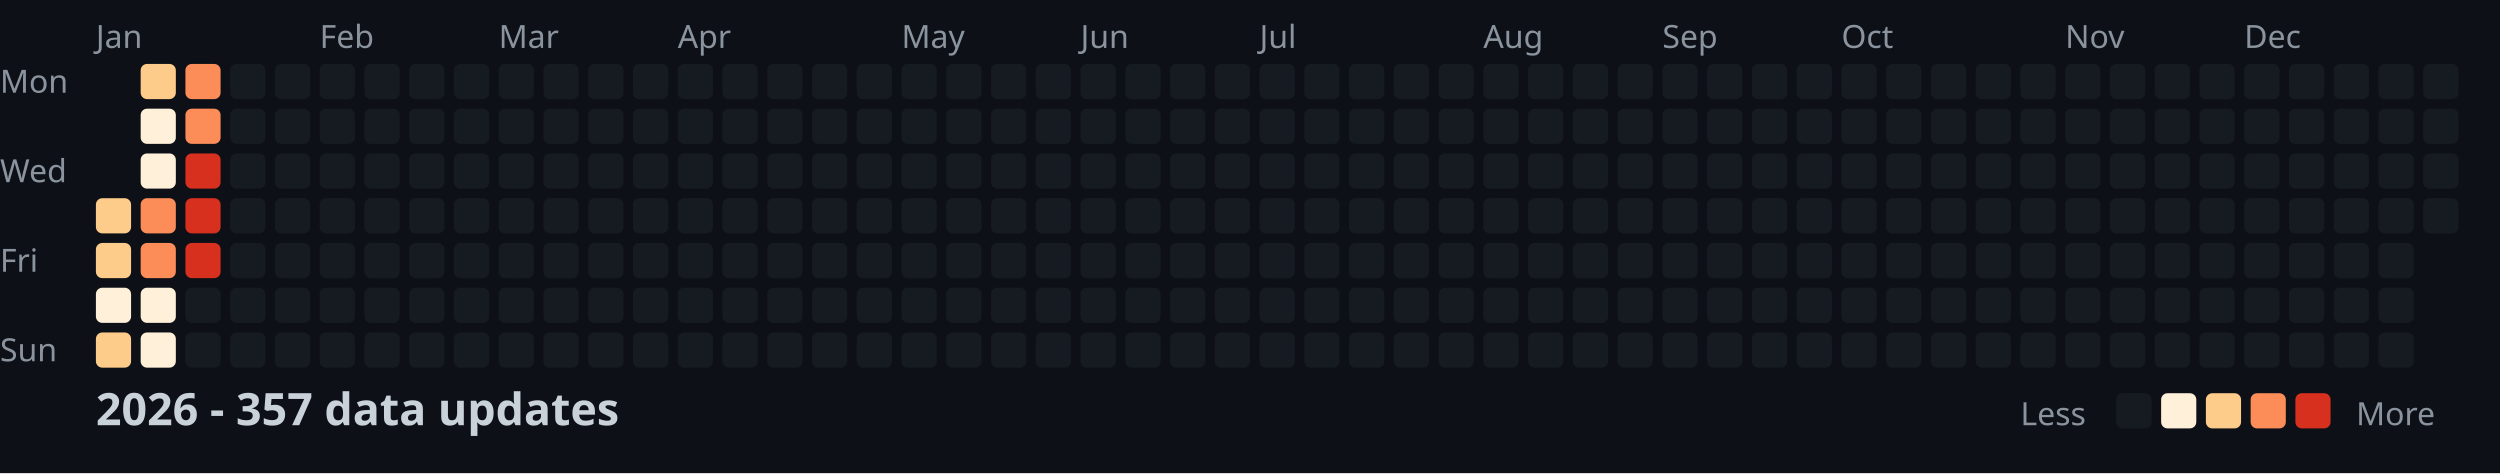
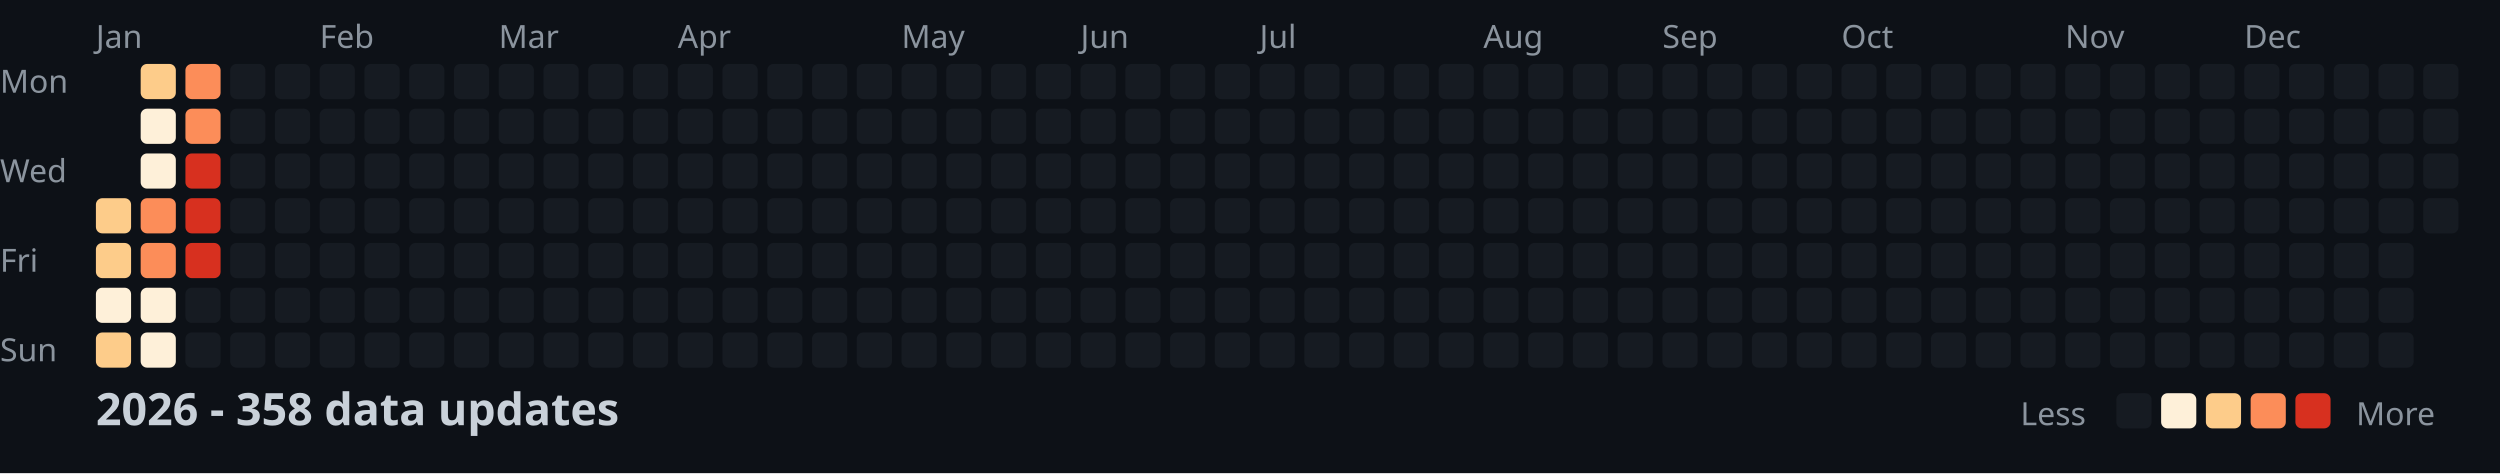
<svg xmlns="http://www.w3.org/2000/svg" width="782" height="148">
  <style>
    .month { font: 10px sans-serif; fill: #8b949e; }
    .day { font: 10px sans-serif; fill: #8b949e; }
    .title { font: bold 14px sans-serif; fill: #c9d1d9; }
    .legend { font: 10px sans-serif; fill: #8b949e; }
  </style>
  <rect width="100%" height="100%" fill="#0d1117" />
  <text x="0" y="29" class="day">Mon</text>
  <text x="0" y="57" class="day">Wed</text>
  <text x="0" y="85" class="day">Fri</text>
  <text x="0" y="113" class="day">Sun</text>
  <text x="30" y="15" class="month">Jan</text>
  <text x="100" y="15" class="month">Feb</text>
  <text x="156" y="15" class="month">Mar</text>
  <text x="212" y="15" class="month">Apr</text>
  <text x="282" y="15" class="month">May</text>
  <text x="338" y="15" class="month">Jun</text>
  <text x="394" y="15" class="month">Jul</text>
  <text x="464" y="15" class="month">Aug</text>
  <text x="520" y="15" class="month">Sep</text>
  <text x="576" y="15" class="month">Oct</text>
  <text x="646" y="15" class="month">Nov</text>
  <text x="702" y="15" class="month">Dec</text>
  <rect x="30" y="62" width="11" height="11" fill="#fdcc8a" rx="2" />
  <rect x="30" y="76" width="11" height="11" fill="#fdcc8a" rx="2" />
  <rect x="30" y="90" width="11" height="11" fill="#fef0d9" rx="2" />
  <rect x="30" y="104" width="11" height="11" fill="#fdcc8a" rx="2" />
  <rect x="44" y="20" width="11" height="11" fill="#fdcc8a" rx="2" />
  <rect x="44" y="34" width="11" height="11" fill="#fef0d9" rx="2" />
  <rect x="44" y="48" width="11" height="11" fill="#fef0d9" rx="2" />
  <rect x="44" y="62" width="11" height="11" fill="#fc8d59" rx="2" />
  <rect x="44" y="76" width="11" height="11" fill="#fc8d59" rx="2" />
  <rect x="44" y="90" width="11" height="11" fill="#fef0d9" rx="2" />
  <rect x="44" y="104" width="11" height="11" fill="#fef0d9" rx="2" />
  <rect x="58" y="20" width="11" height="11" fill="#fc8d59" rx="2" />
  <rect x="58" y="34" width="11" height="11" fill="#fc8d59" rx="2" />
  <rect x="58" y="48" width="11" height="11" fill="#d7301f" rx="2" />
  <rect x="58" y="62" width="11" height="11" fill="#d7301f" rx="2" />
  <rect x="58" y="76" width="11" height="11" fill="#d7301f" rx="2" />
  <rect x="58" y="90" width="11" height="11" fill="#161b22" rx="2" />
  <rect x="58" y="104" width="11" height="11" fill="#161b22" rx="2" />
  <rect x="72" y="20" width="11" height="11" fill="#161b22" rx="2" />
  <rect x="72" y="34" width="11" height="11" fill="#161b22" rx="2" />
  <rect x="72" y="48" width="11" height="11" fill="#161b22" rx="2" />
  <rect x="72" y="62" width="11" height="11" fill="#161b22" rx="2" />
  <rect x="72" y="76" width="11" height="11" fill="#161b22" rx="2" />
  <rect x="72" y="90" width="11" height="11" fill="#161b22" rx="2" />
  <rect x="72" y="104" width="11" height="11" fill="#161b22" rx="2" />
  <rect x="86" y="20" width="11" height="11" fill="#161b22" rx="2" />
  <rect x="86" y="34" width="11" height="11" fill="#161b22" rx="2" />
  <rect x="86" y="48" width="11" height="11" fill="#161b22" rx="2" />
  <rect x="86" y="62" width="11" height="11" fill="#161b22" rx="2" />
  <rect x="86" y="76" width="11" height="11" fill="#161b22" rx="2" />
  <rect x="86" y="90" width="11" height="11" fill="#161b22" rx="2" />
  <rect x="86" y="104" width="11" height="11" fill="#161b22" rx="2" />
  <rect x="100" y="20" width="11" height="11" fill="#161b22" rx="2" />
  <rect x="100" y="34" width="11" height="11" fill="#161b22" rx="2" />
  <rect x="100" y="48" width="11" height="11" fill="#161b22" rx="2" />
  <rect x="100" y="62" width="11" height="11" fill="#161b22" rx="2" />
  <rect x="100" y="76" width="11" height="11" fill="#161b22" rx="2" />
  <rect x="100" y="90" width="11" height="11" fill="#161b22" rx="2" />
  <rect x="100" y="104" width="11" height="11" fill="#161b22" rx="2" />
  <rect x="114" y="20" width="11" height="11" fill="#161b22" rx="2" />
  <rect x="114" y="34" width="11" height="11" fill="#161b22" rx="2" />
  <rect x="114" y="48" width="11" height="11" fill="#161b22" rx="2" />
  <rect x="114" y="62" width="11" height="11" fill="#161b22" rx="2" />
  <rect x="114" y="76" width="11" height="11" fill="#161b22" rx="2" />
  <rect x="114" y="90" width="11" height="11" fill="#161b22" rx="2" />
  <rect x="114" y="104" width="11" height="11" fill="#161b22" rx="2" />
  <rect x="128" y="20" width="11" height="11" fill="#161b22" rx="2" />
  <rect x="128" y="34" width="11" height="11" fill="#161b22" rx="2" />
  <rect x="128" y="48" width="11" height="11" fill="#161b22" rx="2" />
  <rect x="128" y="62" width="11" height="11" fill="#161b22" rx="2" />
  <rect x="128" y="76" width="11" height="11" fill="#161b22" rx="2" />
  <rect x="128" y="90" width="11" height="11" fill="#161b22" rx="2" />
  <rect x="128" y="104" width="11" height="11" fill="#161b22" rx="2" />
  <rect x="142" y="20" width="11" height="11" fill="#161b22" rx="2" />
  <rect x="142" y="34" width="11" height="11" fill="#161b22" rx="2" />
  <rect x="142" y="48" width="11" height="11" fill="#161b22" rx="2" />
  <rect x="142" y="62" width="11" height="11" fill="#161b22" rx="2" />
  <rect x="142" y="76" width="11" height="11" fill="#161b22" rx="2" />
  <rect x="142" y="90" width="11" height="11" fill="#161b22" rx="2" />
  <rect x="142" y="104" width="11" height="11" fill="#161b22" rx="2" />
  <rect x="156" y="20" width="11" height="11" fill="#161b22" rx="2" />
  <rect x="156" y="34" width="11" height="11" fill="#161b22" rx="2" />
  <rect x="156" y="48" width="11" height="11" fill="#161b22" rx="2" />
  <rect x="156" y="62" width="11" height="11" fill="#161b22" rx="2" />
  <rect x="156" y="76" width="11" height="11" fill="#161b22" rx="2" />
  <rect x="156" y="90" width="11" height="11" fill="#161b22" rx="2" />
  <rect x="156" y="104" width="11" height="11" fill="#161b22" rx="2" />
  <rect x="170" y="20" width="11" height="11" fill="#161b22" rx="2" />
  <rect x="170" y="34" width="11" height="11" fill="#161b22" rx="2" />
  <rect x="170" y="48" width="11" height="11" fill="#161b22" rx="2" />
  <rect x="170" y="62" width="11" height="11" fill="#161b22" rx="2" />
  <rect x="170" y="76" width="11" height="11" fill="#161b22" rx="2" />
  <rect x="170" y="90" width="11" height="11" fill="#161b22" rx="2" />
  <rect x="170" y="104" width="11" height="11" fill="#161b22" rx="2" />
  <rect x="184" y="20" width="11" height="11" fill="#161b22" rx="2" />
  <rect x="184" y="34" width="11" height="11" fill="#161b22" rx="2" />
  <rect x="184" y="48" width="11" height="11" fill="#161b22" rx="2" />
  <rect x="184" y="62" width="11" height="11" fill="#161b22" rx="2" />
  <rect x="184" y="76" width="11" height="11" fill="#161b22" rx="2" />
  <rect x="184" y="90" width="11" height="11" fill="#161b22" rx="2" />
  <rect x="184" y="104" width="11" height="11" fill="#161b22" rx="2" />
  <rect x="198" y="20" width="11" height="11" fill="#161b22" rx="2" />
  <rect x="198" y="34" width="11" height="11" fill="#161b22" rx="2" />
  <rect x="198" y="48" width="11" height="11" fill="#161b22" rx="2" />
  <rect x="198" y="62" width="11" height="11" fill="#161b22" rx="2" />
  <rect x="198" y="76" width="11" height="11" fill="#161b22" rx="2" />
  <rect x="198" y="90" width="11" height="11" fill="#161b22" rx="2" />
  <rect x="198" y="104" width="11" height="11" fill="#161b22" rx="2" />
  <rect x="212" y="20" width="11" height="11" fill="#161b22" rx="2" />
  <rect x="212" y="34" width="11" height="11" fill="#161b22" rx="2" />
  <rect x="212" y="48" width="11" height="11" fill="#161b22" rx="2" />
  <rect x="212" y="62" width="11" height="11" fill="#161b22" rx="2" />
  <rect x="212" y="76" width="11" height="11" fill="#161b22" rx="2" />
  <rect x="212" y="90" width="11" height="11" fill="#161b22" rx="2" />
  <rect x="212" y="104" width="11" height="11" fill="#161b22" rx="2" />
  <rect x="226" y="20" width="11" height="11" fill="#161b22" rx="2" />
  <rect x="226" y="34" width="11" height="11" fill="#161b22" rx="2" />
  <rect x="226" y="48" width="11" height="11" fill="#161b22" rx="2" />
  <rect x="226" y="62" width="11" height="11" fill="#161b22" rx="2" />
  <rect x="226" y="76" width="11" height="11" fill="#161b22" rx="2" />
  <rect x="226" y="90" width="11" height="11" fill="#161b22" rx="2" />
  <rect x="226" y="104" width="11" height="11" fill="#161b22" rx="2" />
  <rect x="240" y="20" width="11" height="11" fill="#161b22" rx="2" />
  <rect x="240" y="34" width="11" height="11" fill="#161b22" rx="2" />
  <rect x="240" y="48" width="11" height="11" fill="#161b22" rx="2" />
  <rect x="240" y="62" width="11" height="11" fill="#161b22" rx="2" />
  <rect x="240" y="76" width="11" height="11" fill="#161b22" rx="2" />
  <rect x="240" y="90" width="11" height="11" fill="#161b22" rx="2" />
  <rect x="240" y="104" width="11" height="11" fill="#161b22" rx="2" />
  <rect x="254" y="20" width="11" height="11" fill="#161b22" rx="2" />
  <rect x="254" y="34" width="11" height="11" fill="#161b22" rx="2" />
  <rect x="254" y="48" width="11" height="11" fill="#161b22" rx="2" />
  <rect x="254" y="62" width="11" height="11" fill="#161b22" rx="2" />
  <rect x="254" y="76" width="11" height="11" fill="#161b22" rx="2" />
  <rect x="254" y="90" width="11" height="11" fill="#161b22" rx="2" />
  <rect x="254" y="104" width="11" height="11" fill="#161b22" rx="2" />
  <rect x="268" y="20" width="11" height="11" fill="#161b22" rx="2" />
  <rect x="268" y="34" width="11" height="11" fill="#161b22" rx="2" />
  <rect x="268" y="48" width="11" height="11" fill="#161b22" rx="2" />
  <rect x="268" y="62" width="11" height="11" fill="#161b22" rx="2" />
  <rect x="268" y="76" width="11" height="11" fill="#161b22" rx="2" />
  <rect x="268" y="90" width="11" height="11" fill="#161b22" rx="2" />
  <rect x="268" y="104" width="11" height="11" fill="#161b22" rx="2" />
  <rect x="282" y="20" width="11" height="11" fill="#161b22" rx="2" />
  <rect x="282" y="34" width="11" height="11" fill="#161b22" rx="2" />
  <rect x="282" y="48" width="11" height="11" fill="#161b22" rx="2" />
  <rect x="282" y="62" width="11" height="11" fill="#161b22" rx="2" />
  <rect x="282" y="76" width="11" height="11" fill="#161b22" rx="2" />
  <rect x="282" y="90" width="11" height="11" fill="#161b22" rx="2" />
  <rect x="282" y="104" width="11" height="11" fill="#161b22" rx="2" />
  <rect x="296" y="20" width="11" height="11" fill="#161b22" rx="2" />
  <rect x="296" y="34" width="11" height="11" fill="#161b22" rx="2" />
  <rect x="296" y="48" width="11" height="11" fill="#161b22" rx="2" />
  <rect x="296" y="62" width="11" height="11" fill="#161b22" rx="2" />
  <rect x="296" y="76" width="11" height="11" fill="#161b22" rx="2" />
  <rect x="296" y="90" width="11" height="11" fill="#161b22" rx="2" />
  <rect x="296" y="104" width="11" height="11" fill="#161b22" rx="2" />
  <rect x="310" y="20" width="11" height="11" fill="#161b22" rx="2" />
  <rect x="310" y="34" width="11" height="11" fill="#161b22" rx="2" />
  <rect x="310" y="48" width="11" height="11" fill="#161b22" rx="2" />
  <rect x="310" y="62" width="11" height="11" fill="#161b22" rx="2" />
  <rect x="310" y="76" width="11" height="11" fill="#161b22" rx="2" />
  <rect x="310" y="90" width="11" height="11" fill="#161b22" rx="2" />
  <rect x="310" y="104" width="11" height="11" fill="#161b22" rx="2" />
  <rect x="324" y="20" width="11" height="11" fill="#161b22" rx="2" />
  <rect x="324" y="34" width="11" height="11" fill="#161b22" rx="2" />
  <rect x="324" y="48" width="11" height="11" fill="#161b22" rx="2" />
  <rect x="324" y="62" width="11" height="11" fill="#161b22" rx="2" />
  <rect x="324" y="76" width="11" height="11" fill="#161b22" rx="2" />
  <rect x="324" y="90" width="11" height="11" fill="#161b22" rx="2" />
  <rect x="324" y="104" width="11" height="11" fill="#161b22" rx="2" />
  <rect x="338" y="20" width="11" height="11" fill="#161b22" rx="2" />
  <rect x="338" y="34" width="11" height="11" fill="#161b22" rx="2" />
  <rect x="338" y="48" width="11" height="11" fill="#161b22" rx="2" />
  <rect x="338" y="62" width="11" height="11" fill="#161b22" rx="2" />
  <rect x="338" y="76" width="11" height="11" fill="#161b22" rx="2" />
  <rect x="338" y="90" width="11" height="11" fill="#161b22" rx="2" />
  <rect x="338" y="104" width="11" height="11" fill="#161b22" rx="2" />
  <rect x="352" y="20" width="11" height="11" fill="#161b22" rx="2" />
  <rect x="352" y="34" width="11" height="11" fill="#161b22" rx="2" />
  <rect x="352" y="48" width="11" height="11" fill="#161b22" rx="2" />
  <rect x="352" y="62" width="11" height="11" fill="#161b22" rx="2" />
  <rect x="352" y="76" width="11" height="11" fill="#161b22" rx="2" />
  <rect x="352" y="90" width="11" height="11" fill="#161b22" rx="2" />
  <rect x="352" y="104" width="11" height="11" fill="#161b22" rx="2" />
  <rect x="366" y="20" width="11" height="11" fill="#161b22" rx="2" />
  <rect x="366" y="34" width="11" height="11" fill="#161b22" rx="2" />
  <rect x="366" y="48" width="11" height="11" fill="#161b22" rx="2" />
  <rect x="366" y="62" width="11" height="11" fill="#161b22" rx="2" />
  <rect x="366" y="76" width="11" height="11" fill="#161b22" rx="2" />
  <rect x="366" y="90" width="11" height="11" fill="#161b22" rx="2" />
  <rect x="366" y="104" width="11" height="11" fill="#161b22" rx="2" />
  <rect x="380" y="20" width="11" height="11" fill="#161b22" rx="2" />
  <rect x="380" y="34" width="11" height="11" fill="#161b22" rx="2" />
  <rect x="380" y="48" width="11" height="11" fill="#161b22" rx="2" />
  <rect x="380" y="62" width="11" height="11" fill="#161b22" rx="2" />
  <rect x="380" y="76" width="11" height="11" fill="#161b22" rx="2" />
  <rect x="380" y="90" width="11" height="11" fill="#161b22" rx="2" />
  <rect x="380" y="104" width="11" height="11" fill="#161b22" rx="2" />
  <rect x="394" y="20" width="11" height="11" fill="#161b22" rx="2" />
  <rect x="394" y="34" width="11" height="11" fill="#161b22" rx="2" />
  <rect x="394" y="48" width="11" height="11" fill="#161b22" rx="2" />
  <rect x="394" y="62" width="11" height="11" fill="#161b22" rx="2" />
  <rect x="394" y="76" width="11" height="11" fill="#161b22" rx="2" />
  <rect x="394" y="90" width="11" height="11" fill="#161b22" rx="2" />
  <rect x="394" y="104" width="11" height="11" fill="#161b22" rx="2" />
  <rect x="408" y="20" width="11" height="11" fill="#161b22" rx="2" />
  <rect x="408" y="34" width="11" height="11" fill="#161b22" rx="2" />
  <rect x="408" y="48" width="11" height="11" fill="#161b22" rx="2" />
  <rect x="408" y="62" width="11" height="11" fill="#161b22" rx="2" />
  <rect x="408" y="76" width="11" height="11" fill="#161b22" rx="2" />
  <rect x="408" y="90" width="11" height="11" fill="#161b22" rx="2" />
  <rect x="408" y="104" width="11" height="11" fill="#161b22" rx="2" />
  <rect x="422" y="20" width="11" height="11" fill="#161b22" rx="2" />
  <rect x="422" y="34" width="11" height="11" fill="#161b22" rx="2" />
  <rect x="422" y="48" width="11" height="11" fill="#161b22" rx="2" />
  <rect x="422" y="62" width="11" height="11" fill="#161b22" rx="2" />
  <rect x="422" y="76" width="11" height="11" fill="#161b22" rx="2" />
  <rect x="422" y="90" width="11" height="11" fill="#161b22" rx="2" />
  <rect x="422" y="104" width="11" height="11" fill="#161b22" rx="2" />
  <rect x="436" y="20" width="11" height="11" fill="#161b22" rx="2" />
  <rect x="436" y="34" width="11" height="11" fill="#161b22" rx="2" />
  <rect x="436" y="48" width="11" height="11" fill="#161b22" rx="2" />
  <rect x="436" y="62" width="11" height="11" fill="#161b22" rx="2" />
  <rect x="436" y="76" width="11" height="11" fill="#161b22" rx="2" />
  <rect x="436" y="90" width="11" height="11" fill="#161b22" rx="2" />
  <rect x="436" y="104" width="11" height="11" fill="#161b22" rx="2" />
  <rect x="450" y="20" width="11" height="11" fill="#161b22" rx="2" />
  <rect x="450" y="34" width="11" height="11" fill="#161b22" rx="2" />
  <rect x="450" y="48" width="11" height="11" fill="#161b22" rx="2" />
  <rect x="450" y="62" width="11" height="11" fill="#161b22" rx="2" />
  <rect x="450" y="76" width="11" height="11" fill="#161b22" rx="2" />
  <rect x="450" y="90" width="11" height="11" fill="#161b22" rx="2" />
  <rect x="450" y="104" width="11" height="11" fill="#161b22" rx="2" />
  <rect x="464" y="20" width="11" height="11" fill="#161b22" rx="2" />
  <rect x="464" y="34" width="11" height="11" fill="#161b22" rx="2" />
  <rect x="464" y="48" width="11" height="11" fill="#161b22" rx="2" />
  <rect x="464" y="62" width="11" height="11" fill="#161b22" rx="2" />
  <rect x="464" y="76" width="11" height="11" fill="#161b22" rx="2" />
  <rect x="464" y="90" width="11" height="11" fill="#161b22" rx="2" />
  <rect x="464" y="104" width="11" height="11" fill="#161b22" rx="2" />
  <rect x="478" y="20" width="11" height="11" fill="#161b22" rx="2" />
  <rect x="478" y="34" width="11" height="11" fill="#161b22" rx="2" />
  <rect x="478" y="48" width="11" height="11" fill="#161b22" rx="2" />
  <rect x="478" y="62" width="11" height="11" fill="#161b22" rx="2" />
  <rect x="478" y="76" width="11" height="11" fill="#161b22" rx="2" />
  <rect x="478" y="90" width="11" height="11" fill="#161b22" rx="2" />
  <rect x="478" y="104" width="11" height="11" fill="#161b22" rx="2" />
  <rect x="492" y="20" width="11" height="11" fill="#161b22" rx="2" />
  <rect x="492" y="34" width="11" height="11" fill="#161b22" rx="2" />
  <rect x="492" y="48" width="11" height="11" fill="#161b22" rx="2" />
  <rect x="492" y="62" width="11" height="11" fill="#161b22" rx="2" />
  <rect x="492" y="76" width="11" height="11" fill="#161b22" rx="2" />
  <rect x="492" y="90" width="11" height="11" fill="#161b22" rx="2" />
  <rect x="492" y="104" width="11" height="11" fill="#161b22" rx="2" />
  <rect x="506" y="20" width="11" height="11" fill="#161b22" rx="2" />
  <rect x="506" y="34" width="11" height="11" fill="#161b22" rx="2" />
  <rect x="506" y="48" width="11" height="11" fill="#161b22" rx="2" />
  <rect x="506" y="62" width="11" height="11" fill="#161b22" rx="2" />
  <rect x="506" y="76" width="11" height="11" fill="#161b22" rx="2" />
  <rect x="506" y="90" width="11" height="11" fill="#161b22" rx="2" />
  <rect x="506" y="104" width="11" height="11" fill="#161b22" rx="2" />
  <rect x="520" y="20" width="11" height="11" fill="#161b22" rx="2" />
  <rect x="520" y="34" width="11" height="11" fill="#161b22" rx="2" />
  <rect x="520" y="48" width="11" height="11" fill="#161b22" rx="2" />
  <rect x="520" y="62" width="11" height="11" fill="#161b22" rx="2" />
  <rect x="520" y="76" width="11" height="11" fill="#161b22" rx="2" />
  <rect x="520" y="90" width="11" height="11" fill="#161b22" rx="2" />
  <rect x="520" y="104" width="11" height="11" fill="#161b22" rx="2" />
  <rect x="534" y="20" width="11" height="11" fill="#161b22" rx="2" />
  <rect x="534" y="34" width="11" height="11" fill="#161b22" rx="2" />
  <rect x="534" y="48" width="11" height="11" fill="#161b22" rx="2" />
  <rect x="534" y="62" width="11" height="11" fill="#161b22" rx="2" />
  <rect x="534" y="76" width="11" height="11" fill="#161b22" rx="2" />
  <rect x="534" y="90" width="11" height="11" fill="#161b22" rx="2" />
  <rect x="534" y="104" width="11" height="11" fill="#161b22" rx="2" />
  <rect x="548" y="20" width="11" height="11" fill="#161b22" rx="2" />
  <rect x="548" y="34" width="11" height="11" fill="#161b22" rx="2" />
  <rect x="548" y="48" width="11" height="11" fill="#161b22" rx="2" />
  <rect x="548" y="62" width="11" height="11" fill="#161b22" rx="2" />
  <rect x="548" y="76" width="11" height="11" fill="#161b22" rx="2" />
  <rect x="548" y="90" width="11" height="11" fill="#161b22" rx="2" />
  <rect x="548" y="104" width="11" height="11" fill="#161b22" rx="2" />
  <rect x="562" y="20" width="11" height="11" fill="#161b22" rx="2" />
  <rect x="562" y="34" width="11" height="11" fill="#161b22" rx="2" />
  <rect x="562" y="48" width="11" height="11" fill="#161b22" rx="2" />
  <rect x="562" y="62" width="11" height="11" fill="#161b22" rx="2" />
  <rect x="562" y="76" width="11" height="11" fill="#161b22" rx="2" />
  <rect x="562" y="90" width="11" height="11" fill="#161b22" rx="2" />
  <rect x="562" y="104" width="11" height="11" fill="#161b22" rx="2" />
  <rect x="576" y="20" width="11" height="11" fill="#161b22" rx="2" />
  <rect x="576" y="34" width="11" height="11" fill="#161b22" rx="2" />
  <rect x="576" y="48" width="11" height="11" fill="#161b22" rx="2" />
  <rect x="576" y="62" width="11" height="11" fill="#161b22" rx="2" />
  <rect x="576" y="76" width="11" height="11" fill="#161b22" rx="2" />
  <rect x="576" y="90" width="11" height="11" fill="#161b22" rx="2" />
  <rect x="576" y="104" width="11" height="11" fill="#161b22" rx="2" />
  <rect x="590" y="20" width="11" height="11" fill="#161b22" rx="2" />
  <rect x="590" y="34" width="11" height="11" fill="#161b22" rx="2" />
  <rect x="590" y="48" width="11" height="11" fill="#161b22" rx="2" />
  <rect x="590" y="62" width="11" height="11" fill="#161b22" rx="2" />
  <rect x="590" y="76" width="11" height="11" fill="#161b22" rx="2" />
  <rect x="590" y="90" width="11" height="11" fill="#161b22" rx="2" />
  <rect x="590" y="104" width="11" height="11" fill="#161b22" rx="2" />
  <rect x="604" y="20" width="11" height="11" fill="#161b22" rx="2" />
  <rect x="604" y="34" width="11" height="11" fill="#161b22" rx="2" />
  <rect x="604" y="48" width="11" height="11" fill="#161b22" rx="2" />
  <rect x="604" y="62" width="11" height="11" fill="#161b22" rx="2" />
  <rect x="604" y="76" width="11" height="11" fill="#161b22" rx="2" />
  <rect x="604" y="90" width="11" height="11" fill="#161b22" rx="2" />
  <rect x="604" y="104" width="11" height="11" fill="#161b22" rx="2" />
  <rect x="618" y="20" width="11" height="11" fill="#161b22" rx="2" />
  <rect x="618" y="34" width="11" height="11" fill="#161b22" rx="2" />
  <rect x="618" y="48" width="11" height="11" fill="#161b22" rx="2" />
  <rect x="618" y="62" width="11" height="11" fill="#161b22" rx="2" />
  <rect x="618" y="76" width="11" height="11" fill="#161b22" rx="2" />
  <rect x="618" y="90" width="11" height="11" fill="#161b22" rx="2" />
  <rect x="618" y="104" width="11" height="11" fill="#161b22" rx="2" />
  <rect x="632" y="20" width="11" height="11" fill="#161b22" rx="2" />
  <rect x="632" y="34" width="11" height="11" fill="#161b22" rx="2" />
  <rect x="632" y="48" width="11" height="11" fill="#161b22" rx="2" />
  <rect x="632" y="62" width="11" height="11" fill="#161b22" rx="2" />
  <rect x="632" y="76" width="11" height="11" fill="#161b22" rx="2" />
  <rect x="632" y="90" width="11" height="11" fill="#161b22" rx="2" />
  <rect x="632" y="104" width="11" height="11" fill="#161b22" rx="2" />
  <rect x="646" y="20" width="11" height="11" fill="#161b22" rx="2" />
  <rect x="646" y="34" width="11" height="11" fill="#161b22" rx="2" />
  <rect x="646" y="48" width="11" height="11" fill="#161b22" rx="2" />
  <rect x="646" y="62" width="11" height="11" fill="#161b22" rx="2" />
  <rect x="646" y="76" width="11" height="11" fill="#161b22" rx="2" />
  <rect x="646" y="90" width="11" height="11" fill="#161b22" rx="2" />
  <rect x="646" y="104" width="11" height="11" fill="#161b22" rx="2" />
  <rect x="660" y="20" width="11" height="11" fill="#161b22" rx="2" />
  <rect x="660" y="34" width="11" height="11" fill="#161b22" rx="2" />
  <rect x="660" y="48" width="11" height="11" fill="#161b22" rx="2" />
  <rect x="660" y="62" width="11" height="11" fill="#161b22" rx="2" />
  <rect x="660" y="76" width="11" height="11" fill="#161b22" rx="2" />
  <rect x="660" y="90" width="11" height="11" fill="#161b22" rx="2" />
  <rect x="660" y="104" width="11" height="11" fill="#161b22" rx="2" />
  <rect x="674" y="20" width="11" height="11" fill="#161b22" rx="2" />
  <rect x="674" y="34" width="11" height="11" fill="#161b22" rx="2" />
  <rect x="674" y="48" width="11" height="11" fill="#161b22" rx="2" />
  <rect x="674" y="62" width="11" height="11" fill="#161b22" rx="2" />
  <rect x="674" y="76" width="11" height="11" fill="#161b22" rx="2" />
  <rect x="674" y="90" width="11" height="11" fill="#161b22" rx="2" />
  <rect x="674" y="104" width="11" height="11" fill="#161b22" rx="2" />
  <rect x="688" y="20" width="11" height="11" fill="#161b22" rx="2" />
  <rect x="688" y="34" width="11" height="11" fill="#161b22" rx="2" />
  <rect x="688" y="48" width="11" height="11" fill="#161b22" rx="2" />
  <rect x="688" y="62" width="11" height="11" fill="#161b22" rx="2" />
  <rect x="688" y="76" width="11" height="11" fill="#161b22" rx="2" />
  <rect x="688" y="90" width="11" height="11" fill="#161b22" rx="2" />
  <rect x="688" y="104" width="11" height="11" fill="#161b22" rx="2" />
  <rect x="702" y="20" width="11" height="11" fill="#161b22" rx="2" />
  <rect x="702" y="34" width="11" height="11" fill="#161b22" rx="2" />
  <rect x="702" y="48" width="11" height="11" fill="#161b22" rx="2" />
  <rect x="702" y="62" width="11" height="11" fill="#161b22" rx="2" />
  <rect x="702" y="76" width="11" height="11" fill="#161b22" rx="2" />
  <rect x="702" y="90" width="11" height="11" fill="#161b22" rx="2" />
  <rect x="702" y="104" width="11" height="11" fill="#161b22" rx="2" />
  <rect x="716" y="20" width="11" height="11" fill="#161b22" rx="2" />
  <rect x="716" y="34" width="11" height="11" fill="#161b22" rx="2" />
  <rect x="716" y="48" width="11" height="11" fill="#161b22" rx="2" />
  <rect x="716" y="62" width="11" height="11" fill="#161b22" rx="2" />
  <rect x="716" y="76" width="11" height="11" fill="#161b22" rx="2" />
  <rect x="716" y="90" width="11" height="11" fill="#161b22" rx="2" />
  <rect x="716" y="104" width="11" height="11" fill="#161b22" rx="2" />
  <rect x="730" y="20" width="11" height="11" fill="#161b22" rx="2" />
  <rect x="730" y="34" width="11" height="11" fill="#161b22" rx="2" />
  <rect x="730" y="48" width="11" height="11" fill="#161b22" rx="2" />
  <rect x="730" y="62" width="11" height="11" fill="#161b22" rx="2" />
  <rect x="730" y="76" width="11" height="11" fill="#161b22" rx="2" />
  <rect x="730" y="90" width="11" height="11" fill="#161b22" rx="2" />
  <rect x="730" y="104" width="11" height="11" fill="#161b22" rx="2" />
  <rect x="744" y="20" width="11" height="11" fill="#161b22" rx="2" />
  <rect x="744" y="34" width="11" height="11" fill="#161b22" rx="2" />
  <rect x="744" y="48" width="11" height="11" fill="#161b22" rx="2" />
  <rect x="744" y="62" width="11" height="11" fill="#161b22" rx="2" />
  <rect x="744" y="76" width="11" height="11" fill="#161b22" rx="2" />
  <rect x="744" y="90" width="11" height="11" fill="#161b22" rx="2" />
  <rect x="744" y="104" width="11" height="11" fill="#161b22" rx="2" />
  <rect x="758" y="20" width="11" height="11" fill="#161b22" rx="2" />
  <rect x="758" y="34" width="11" height="11" fill="#161b22" rx="2" />
  <rect x="758" y="48" width="11" height="11" fill="#161b22" rx="2" />
  <rect x="758" y="62" width="11" height="11" fill="#161b22" rx="2" />
-   <text x="30" y="133" class="title">2026 - 357 data updates</text>
+   <text x="30" y="133" class="title">2026 - 358 data updates</text>
  <text x="632" y="133" class="legend">Less</text>
  <rect x="662" y="123" width="11" height="11" fill="#161b22" rx="2" />
  <rect x="676" y="123" width="11" height="11" fill="#fef0d9" rx="2" />
  <rect x="690" y="123" width="11" height="11" fill="#fdcc8a" rx="2" />
  <rect x="704" y="123" width="11" height="11" fill="#fc8d59" rx="2" />
  <rect x="718" y="123" width="11" height="11" fill="#d7301f" rx="2" />
  <text x="737" y="133" class="legend">More</text>
</svg>
